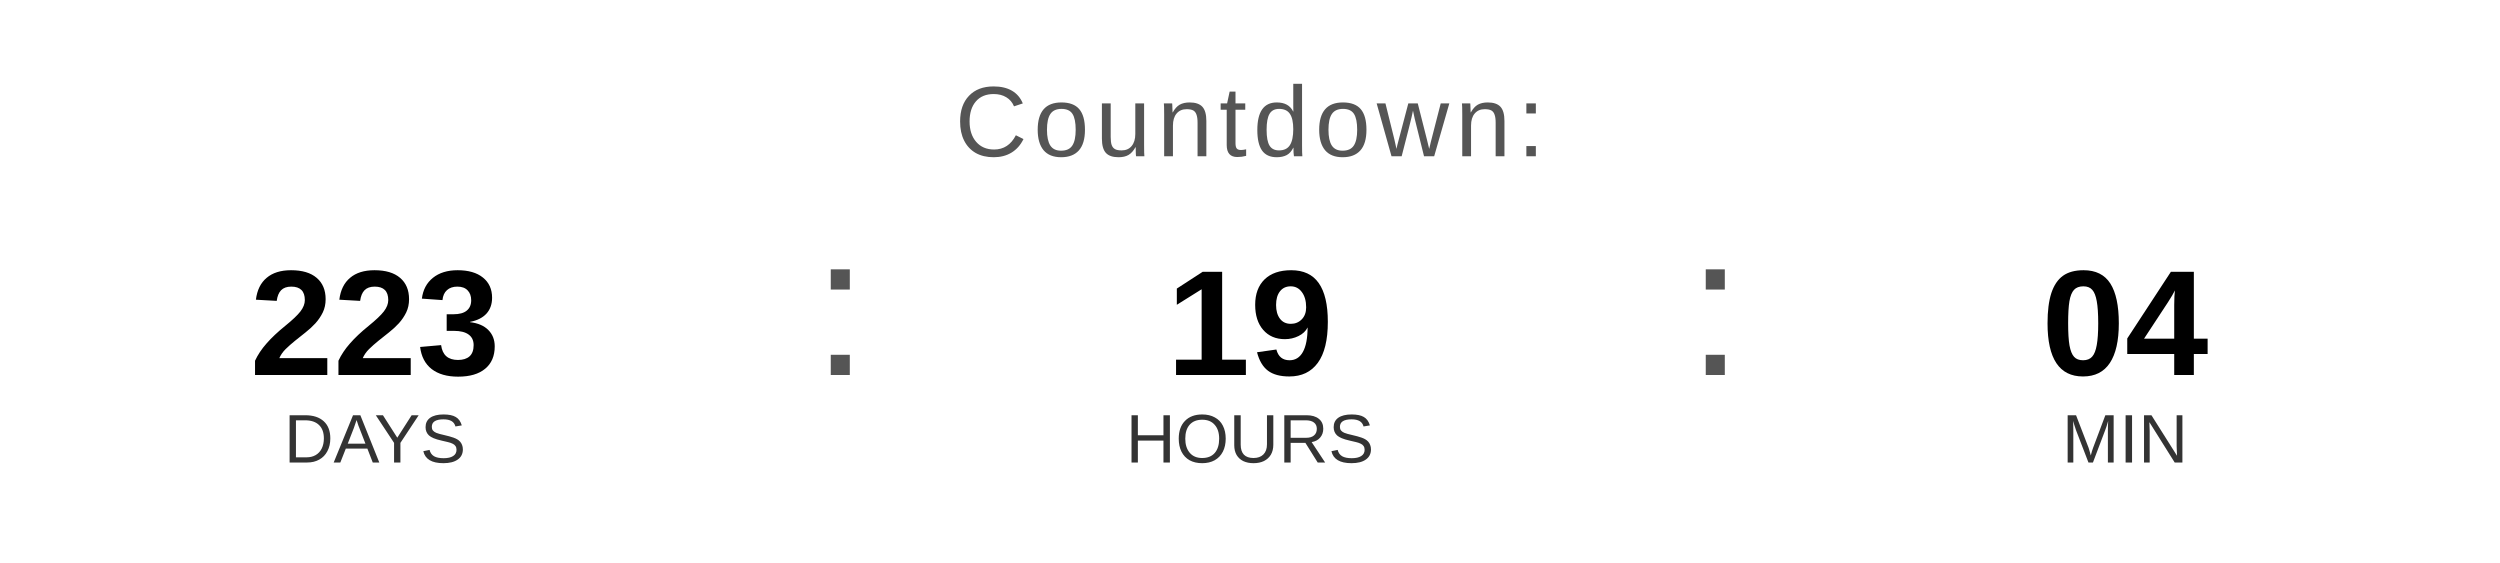
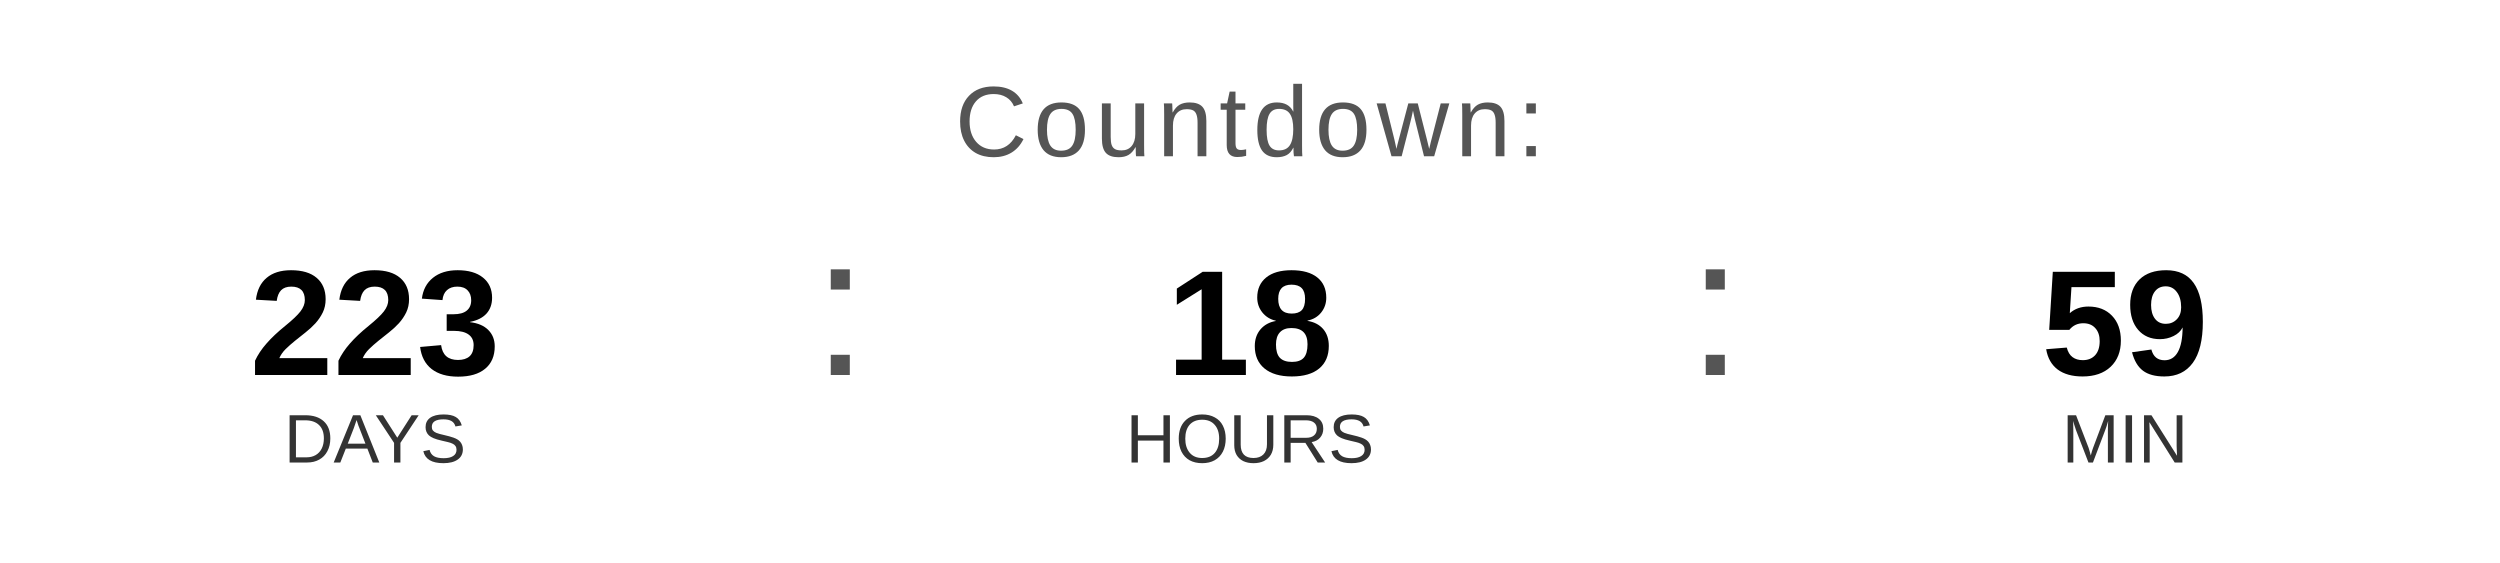
<svg xmlns="http://www.w3.org/2000/svg" width="400" height="90" viewBox="0 0 400 90">
  <text x="200" y="25" font-family="Arial, Helvetica, sans-serif" font-size="16" fill="#555555" text-anchor="middle" letter-spacing="1">
    Countdown:
  </text>
  <text x="60" y="60" font-family="Arial, Helvetica, sans-serif" font-size="24" font-weight="bold" fill="#000000" text-anchor="middle">223</text>
  <text x="60" y="74" font-family="Arial, Helvetica, sans-serif" font-size="11" fill="#333333" text-anchor="middle">DAYS</text>
  <text x="130" y="60" font-family="Arial, sans-serif" font-size="32" fill="#555555">:</text>
-   <text x="200" y="60" font-family="Arial, Helvetica, sans-serif" font-size="24" font-weight="bold" fill="#000000" text-anchor="middle">19</text>
+   <text x="200" y="60" font-family="Arial, Helvetica, sans-serif" font-size="24" font-weight="bold" fill="#000000" text-anchor="middle">18</text>
  <text x="200" y="74" font-family="Arial, Helvetica, sans-serif" font-size="11" fill="#333333" text-anchor="middle">HOURS</text>
  <text x="270" y="60" font-family="Arial, sans-serif" font-size="32" fill="#555555">:</text>
-   <text x="340" y="60" font-family="Arial, Helvetica, sans-serif" font-size="24" font-weight="bold" fill="#000000" text-anchor="middle">04</text>
+   <text x="340" y="60" font-family="Arial, Helvetica, sans-serif" font-size="24" font-weight="bold" fill="#000000" text-anchor="middle">59</text>
  <text x="340" y="74" font-family="Arial, Helvetica, sans-serif" font-size="11" fill="#333333" text-anchor="middle">MIN</text>
</svg>
